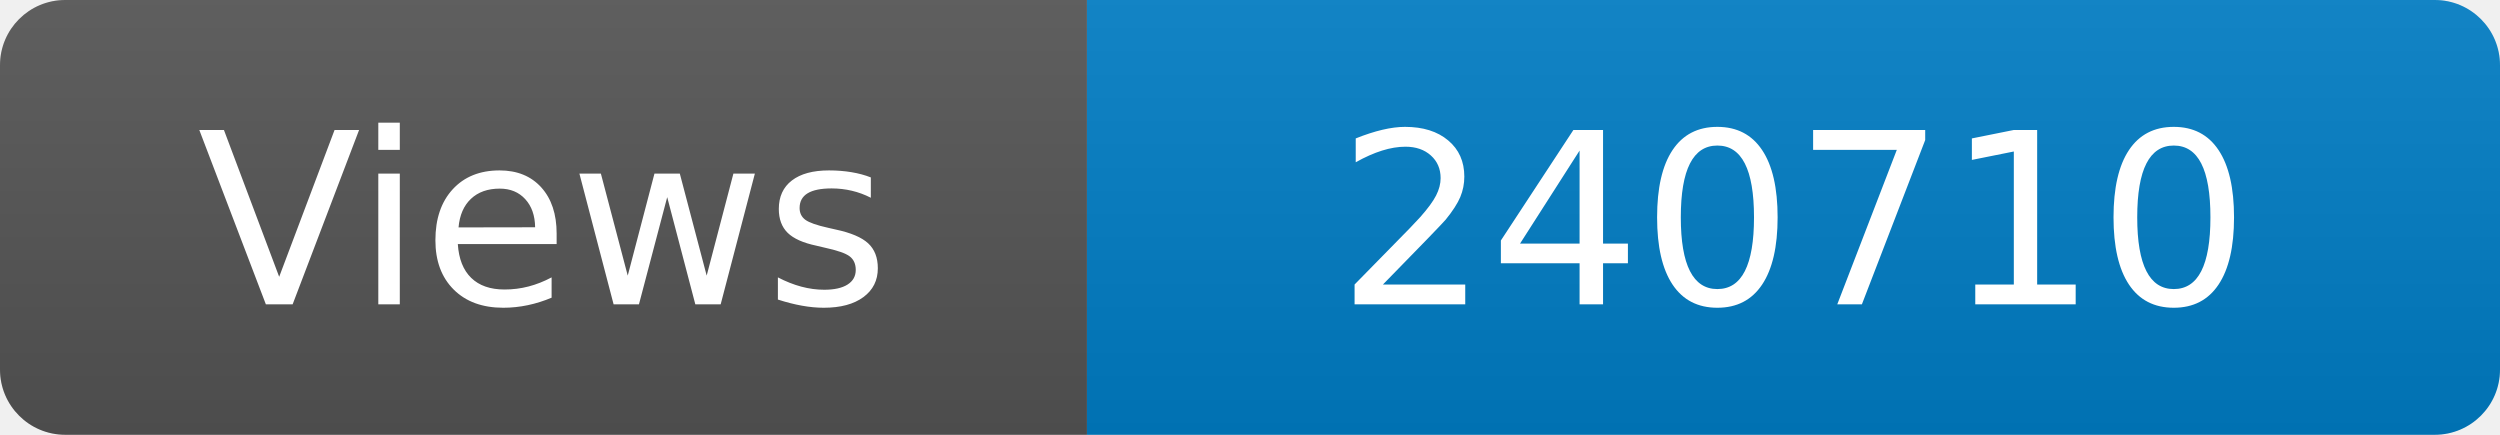
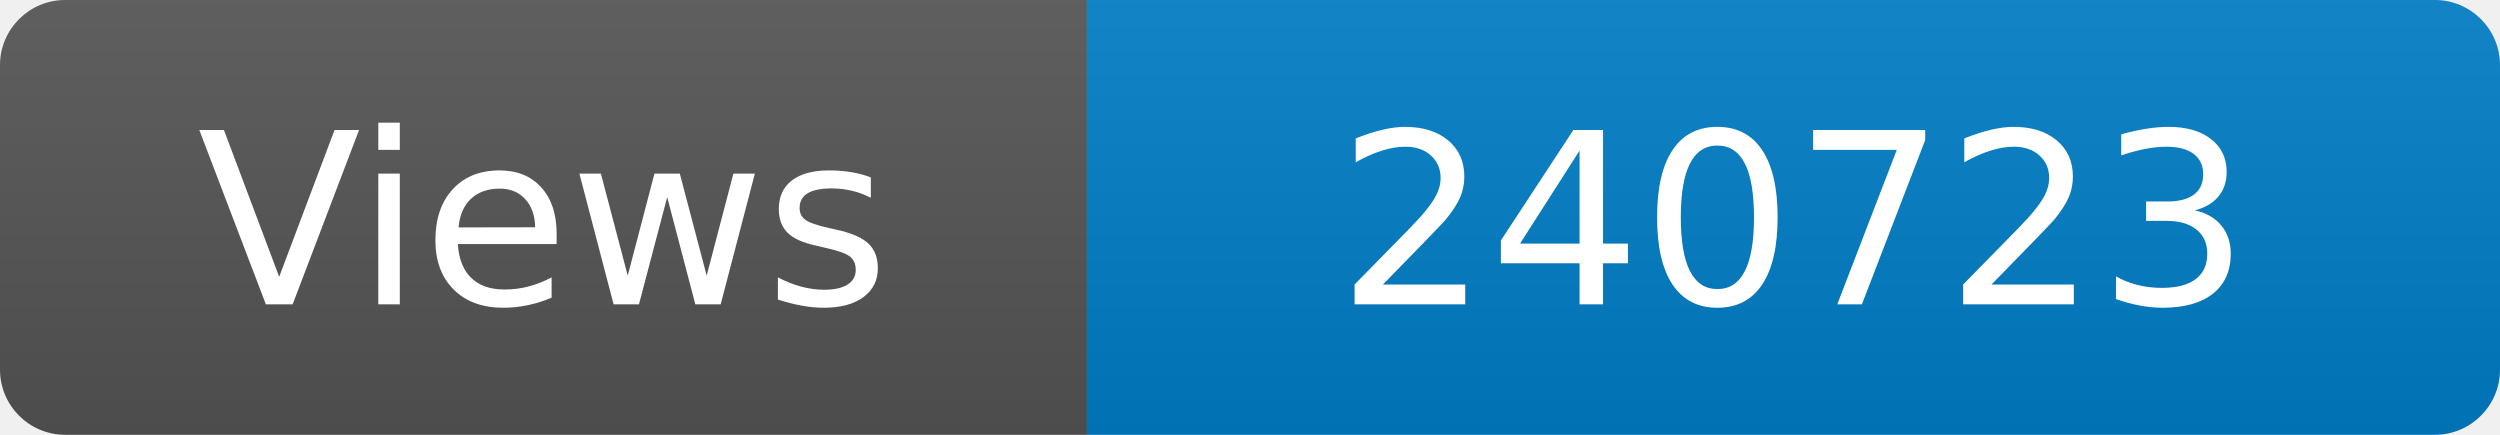
<svg xmlns="http://www.w3.org/2000/svg" width="115" height="20" role="img" aria-label="Maintained?: yes">
  <linearGradient id="s" x2="0" y2="100%">
    <stop offset="0" stop-color="#bbb" stop-opacity=".1" />
    <stop offset="1" stop-opacity=".1" />
  </linearGradient>
  <clipPath id="r">
    <rect width="115" height="20" rx="3" fill="#fff" />
  </clipPath>
  <g clip-path="url(#r)">
    <rect width="50" height="20" fill="#555" />
    <rect x="50" width="160" height="20" fill="#007ec6" />
    <rect width="115" height="20" fill="url(#s)" />
  </g>
  <g fill="#fff" text-anchor="middle" font-family="Verdana,Geneva,DejaVu Sans,sans-serif" font-size="110">
    <text x="250" y="140" transform="scale(.1)" fill="#fff">Views</text>
-     <text x="825" y="140" transform="scale(.1)" fill="#fff">240710</text>
+     <text x="825" y="140" transform="scale(.1)" fill="#fff">240723</text>
  </g>
</svg>
